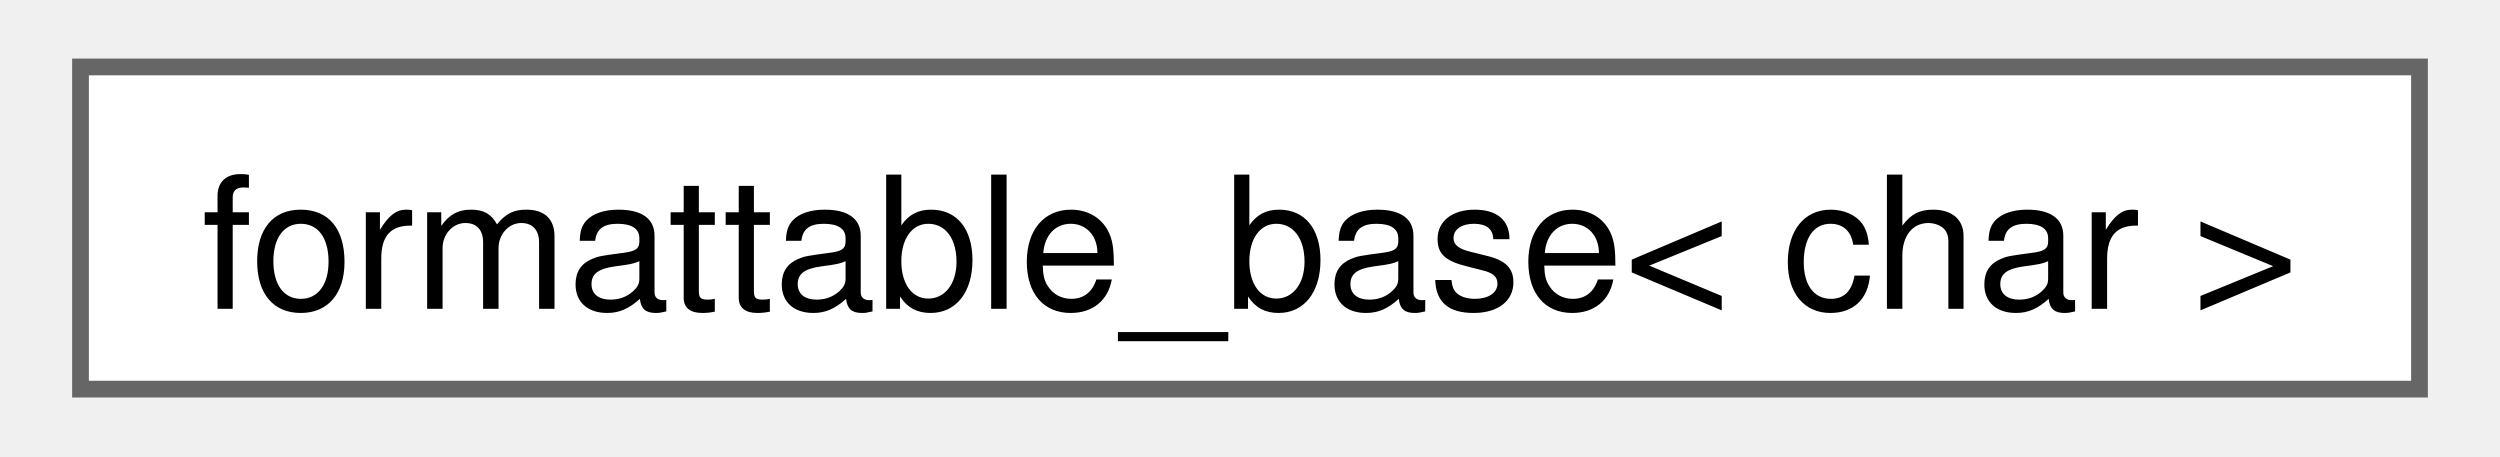
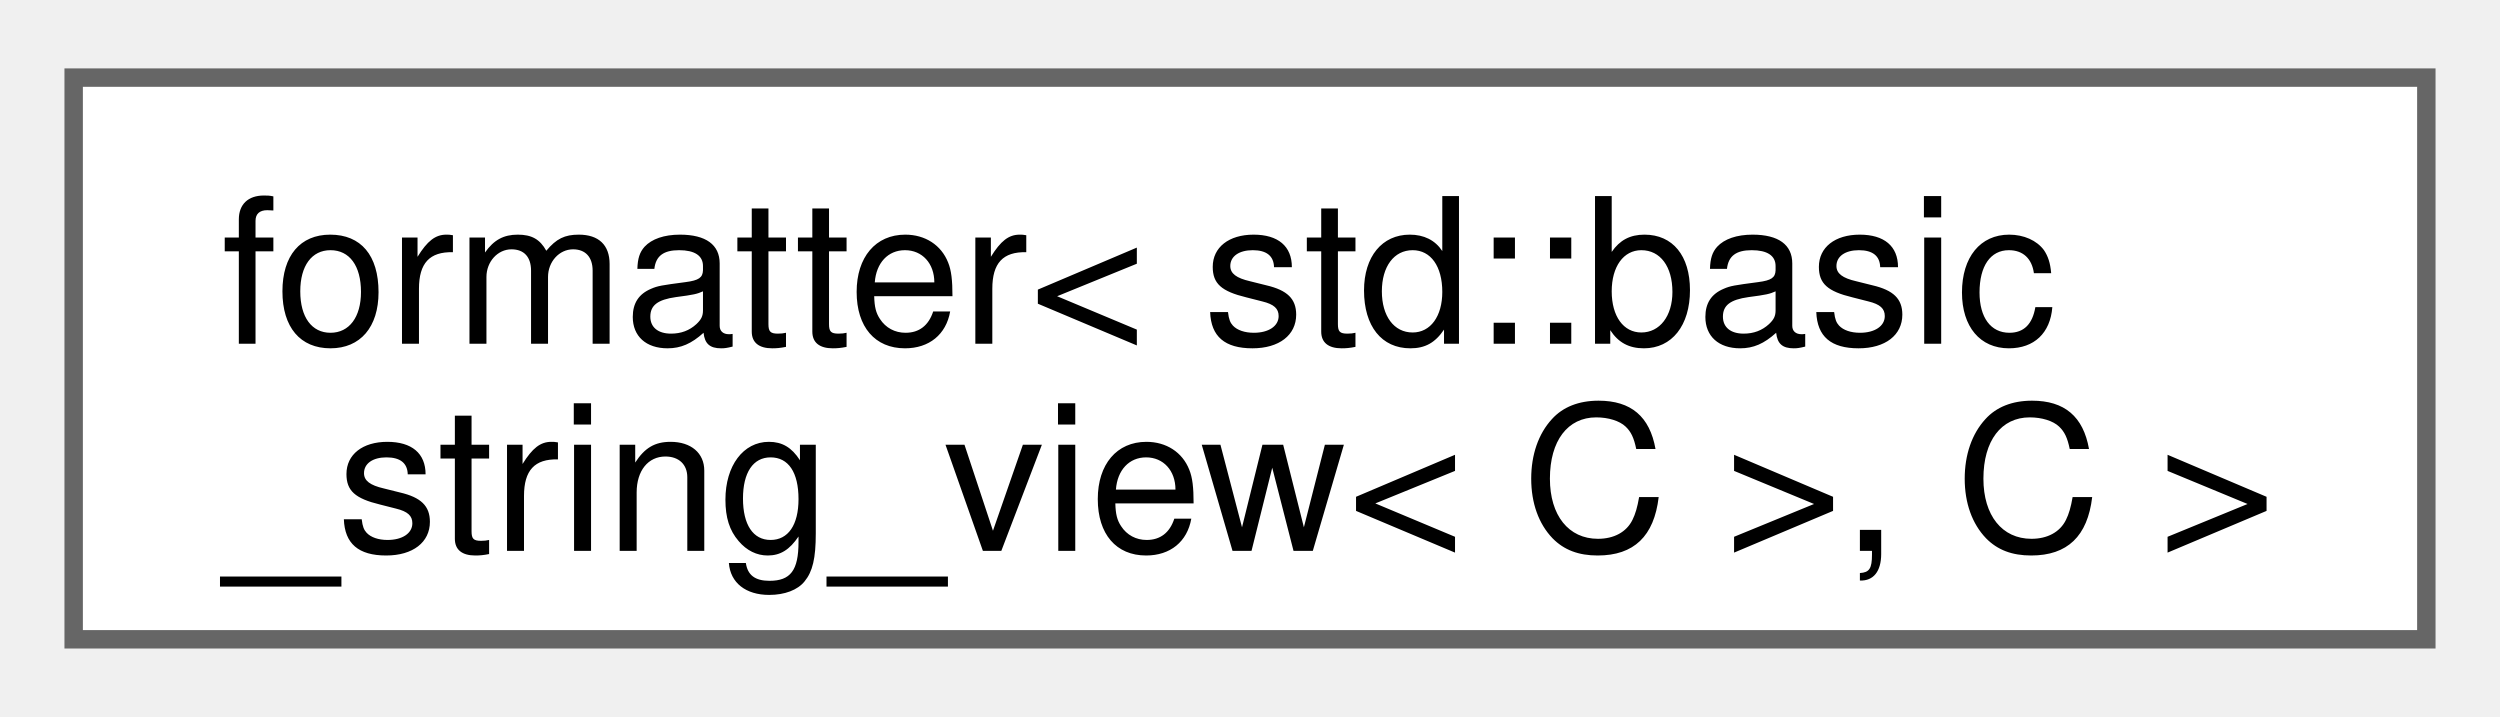
- <svg xmlns="http://www.w3.org/2000/svg" xmlns:xlink="http://www.w3.org/1999/xlink" width="148pt" height="27pt" viewBox="0.00 0.00 147.75 27.25">
-   <g id="graph0" class="graph" transform="scale(1 1) rotate(0) translate(4 23.25)">
+ <svg xmlns="http://www.w3.org/2000/svg" xmlns:xlink="http://www.w3.org/1999/xlink" width="136pt" height="39pt" viewBox="0.00 0.00 135.75 38.50">
+   <g id="graph0" class="graph" transform="scale(1 1) rotate(0) translate(4 34.5)">
    <g id="Node000000" class="node">
      <g id="a_Node000000">
-         <a xlink:href="structfloppy_1_1traits_1_1detail_1_1formattable__base.html" target="_top" xlink:title=" ">
-           <polygon fill="white" stroke="#666666" points="139.75,-19.25 0,-19.25 0,0 139.75,0 139.75,-19.25" />
-           <text text-anchor="middle" x="69.88" y="-4.8" font-family="Helvetica,sans-Serif" font-size="11.00">formattable_base&lt; char &gt;</text>
+         <a xlink:href="structfmt_1_1formatter.html" target="_top" xlink:title=" ">
+           <polygon fill="white" stroke="#666666" points="127.75,-30.5 0,-30.5 0,0 127.75,0 127.75,-30.5" />
+           <text text-anchor="start" x="8" y="-16.05" font-family="Helvetica,sans-Serif" font-size="11.00">formatter&lt; std::basic</text>
+           <text text-anchor="middle" x="63.88" y="-4.8" font-family="Helvetica,sans-Serif" font-size="11.00">_string_view&lt; C &gt;, C &gt;</text>
        </a>
      </g>
    </g>
  </g>
</svg>
